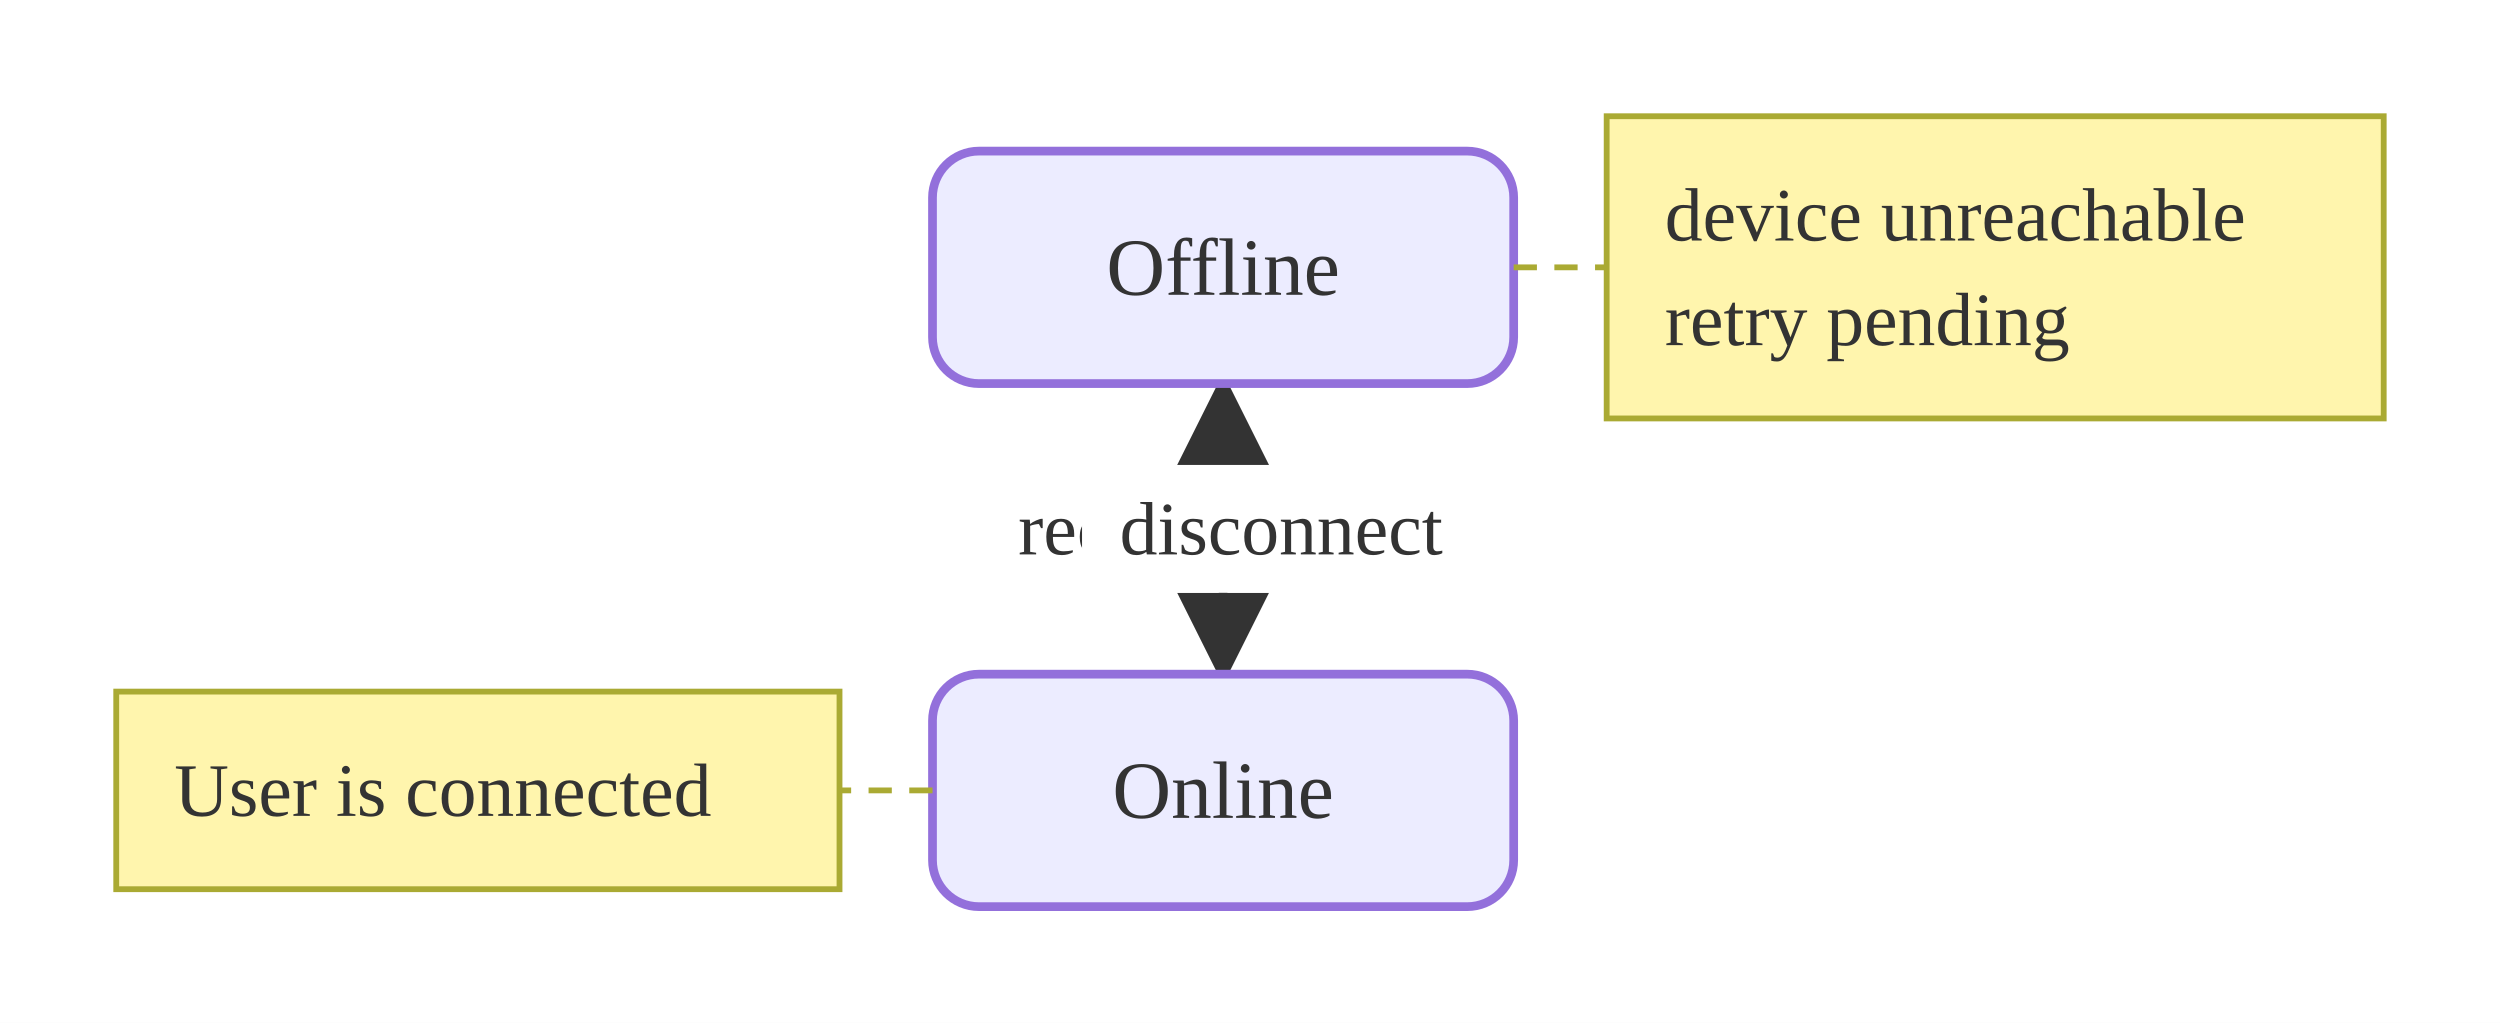
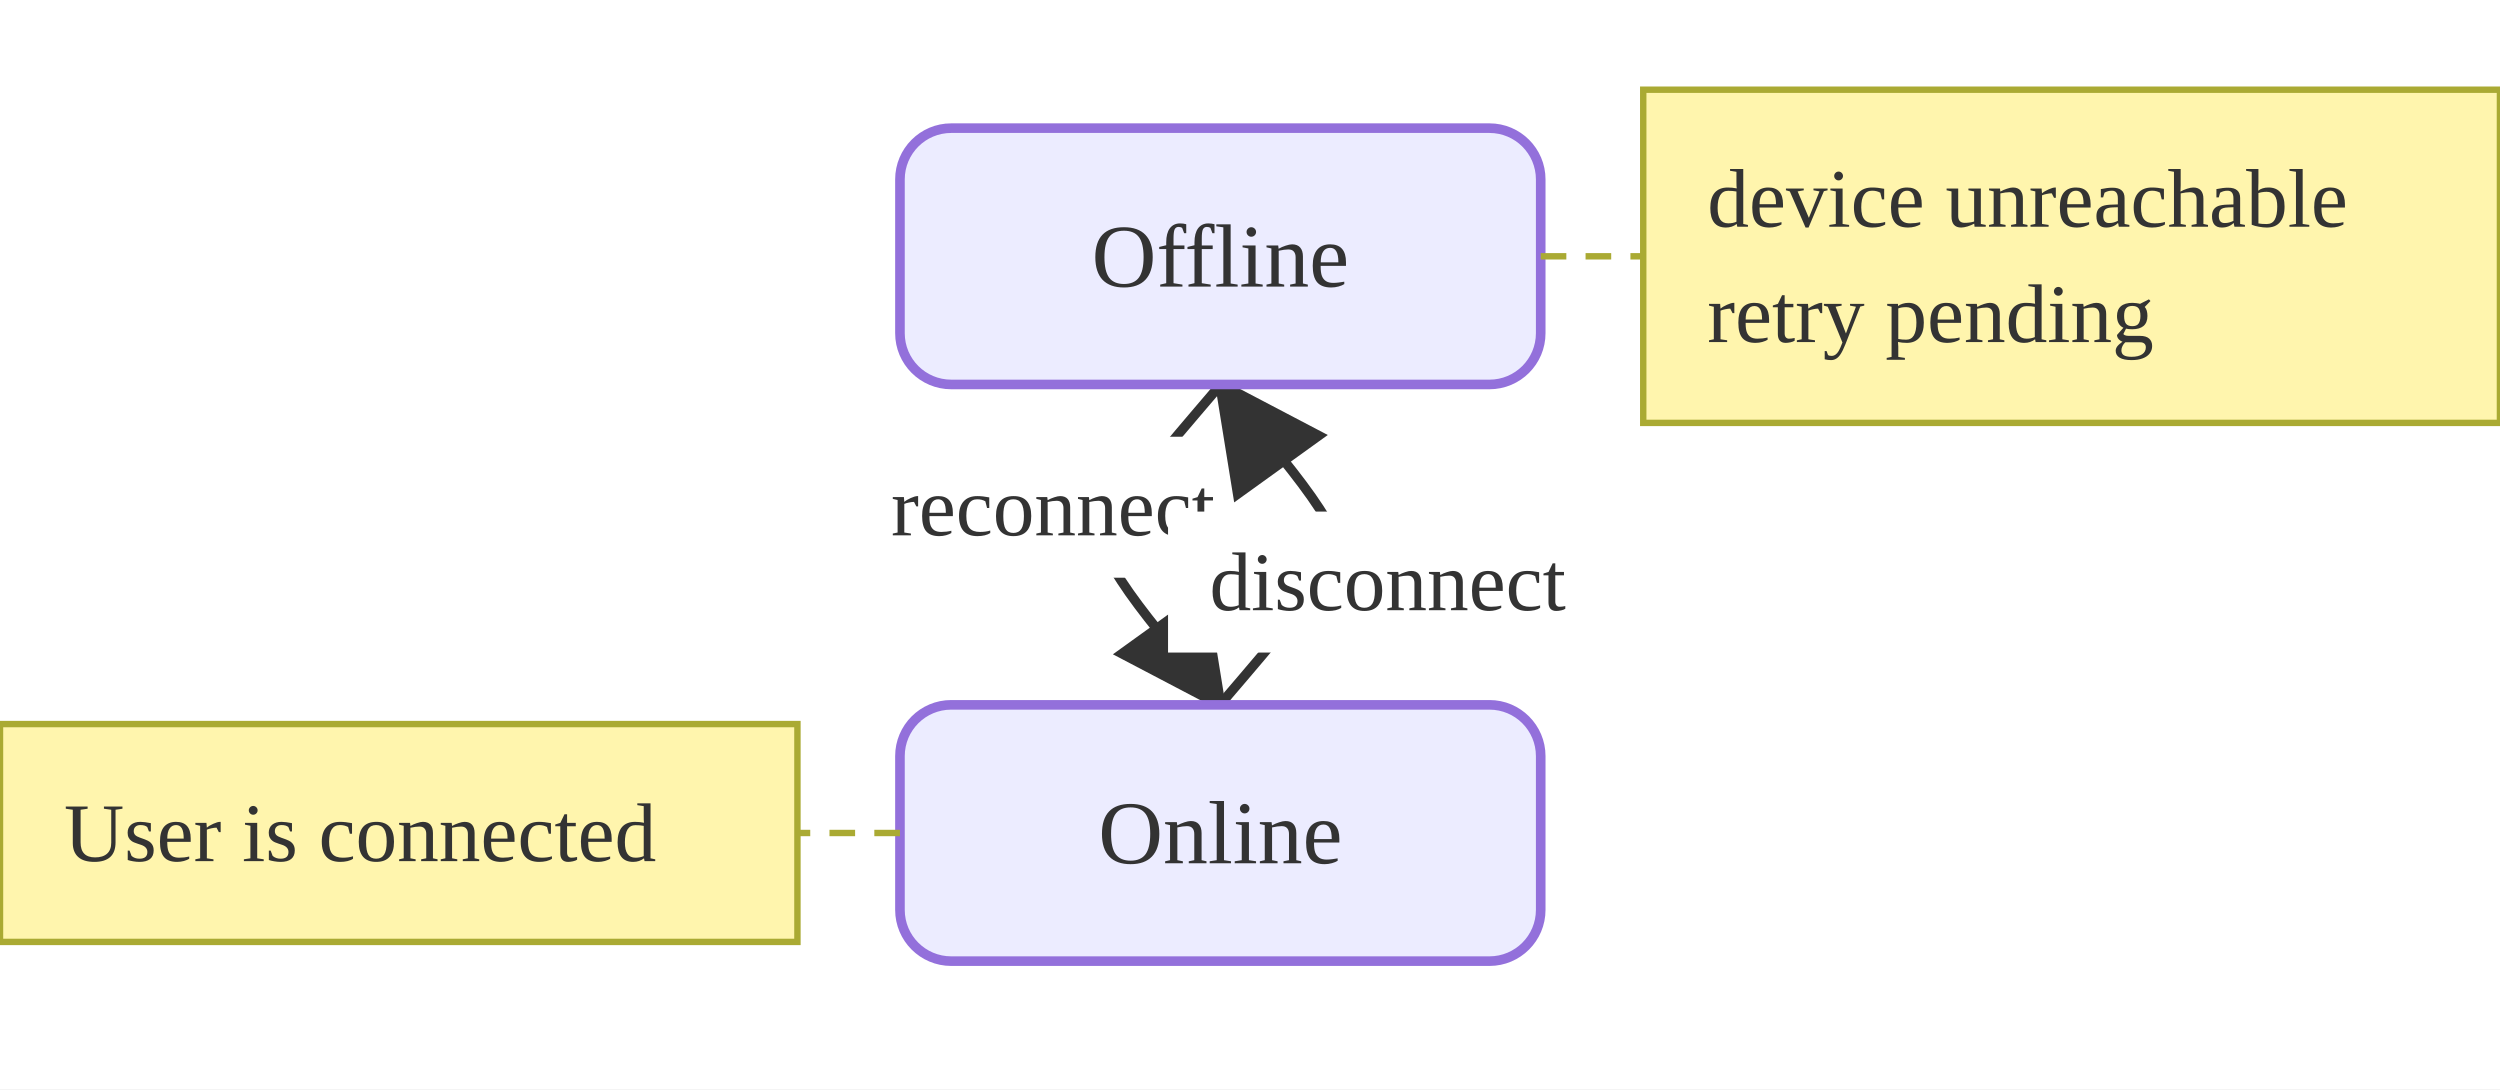
- <svg xmlns="http://www.w3.org/2000/svg" viewBox="-140.45 -6.00 430.16 176.00">
+ <svg xmlns="http://www.w3.org/2000/svg" viewBox="-120.45 0.00 390.16 170.00">
  <defs>
    <marker id="state-arrow" viewBox="0 0 10 10" refX="9.00" refY="5.00" markerWidth="12.00" markerHeight="12.00" orient="auto">
      <polygon points="0,0 10,5 0,10" style="fill:#333" />
    </marker>
  </defs>
-   <rect x="-140.45" y="-6.00" width="430.16" height="176.00" style="fill:#fff;stroke:none" />
-   <line x1="70.00" y1="60.00" x2="70.00" y2="110.00" style="stroke:#333;stroke-width:1.5;fill:none" marker-end="url(#state-arrow)" />
-   <rect x="28.41" y="74.00" width="63.17" height="22.00" style="fill:#fff;stroke:none" />
-   <text x="60.00" y="85.00" text-anchor="middle" dominant-baseline="central" style="fill:#333;font-size:13px">reconnect</text>
-   <line x1="70.00" y1="110.00" x2="70.00" y2="60.00" style="stroke:#333;stroke-width:1.5;fill:none" marker-end="url(#state-arrow)" />
-   <rect x="45.73" y="74.00" width="68.55" height="22.00" style="fill:#fff;stroke:none" />
-   <text x="80.00" y="85.00" text-anchor="middle" dominant-baseline="central" style="fill:#333;font-size:13px">disconnect</text>
+   <rect x="-120.45" y="0.00" width="390.16" height="170.00" style="fill:#fff;stroke:none" />
+   <path d="M70.00,60.00 C68.20,62.50 52.00,80.00 52.00,85.00 C52.00,90.00 68.20,107.50 70.00,110.00" style="stroke:#333;stroke-width:1.5;fill:none" marker-end="url(#state-arrow)" />
+   <rect x="12.30" y="68.16" width="63.17" height="22.00" style="fill:#fff;stroke:none" />
+   <text x="43.88" y="79.16" text-anchor="middle" dominant-baseline="central" style="fill:#333;font-size:13px">reconnect</text>
+   <path d="M70.00,110.00 C71.80,107.50 88.00,90.00 88.00,85.00 C88.00,80.00 71.80,62.50 70.00,60.00" style="stroke:#333;stroke-width:1.5;fill:none" marker-end="url(#state-arrow)" />
+   <rect x="61.84" y="79.84" width="68.55" height="22.00" style="fill:#fff;stroke:none" />
+   <text x="96.12" y="90.84" text-anchor="middle" dominant-baseline="central" style="fill:#333;font-size:13px">disconnect</text>
  <rect x="20.00" y="110.00" width="100.00" height="40.00" rx="8.00" ry="8.00" style="fill:#ECECFF;stroke:#9370DB;stroke-width:1.5" />
  <text x="70.00" y="130.00" text-anchor="middle" dominant-baseline="central" style="fill:#333;font-size:14px">Online</text>
  <rect x="20.00" y="20.00" width="100.00" height="40.00" rx="8.00" ry="8.00" style="fill:#ECECFF;stroke:#9370DB;stroke-width:1.5" />
  <text x="70.00" y="40.00" text-anchor="middle" dominant-baseline="central" style="fill:#333;font-size:14px">Offline</text>
  <rect x="-120.45" y="113.00" width="124.45" height="34.00" style="fill:#fff5ad;stroke:#aaaa33;stroke-width:1" />
  <text x="-110.45" y="130.00" text-anchor="start" dominant-baseline="central" style="fill:#333;font-size:13px">User is connected</text>
  <line x1="20.00" y1="130.00" x2="4.00" y2="130.00" style="stroke:#aaaa33;stroke-width:1;stroke-dasharray:4,3;fill:none" />
  <rect x="136.00" y="14.00" width="133.70" height="52.00" style="fill:#fff5ad;stroke:#aaaa33;stroke-width:1" />
  <text x="146.00" y="31.00" text-anchor="start" dominant-baseline="central" style="fill:#333;font-size:13px">device unreachable</text>
  <text x="146.00" y="49.00" text-anchor="start" dominant-baseline="central" style="fill:#333;font-size:13px">retry pending</text>
  <line x1="120.00" y1="40.00" x2="136.00" y2="40.00" style="stroke:#aaaa33;stroke-width:1;stroke-dasharray:4,3;fill:none" />
</svg>
